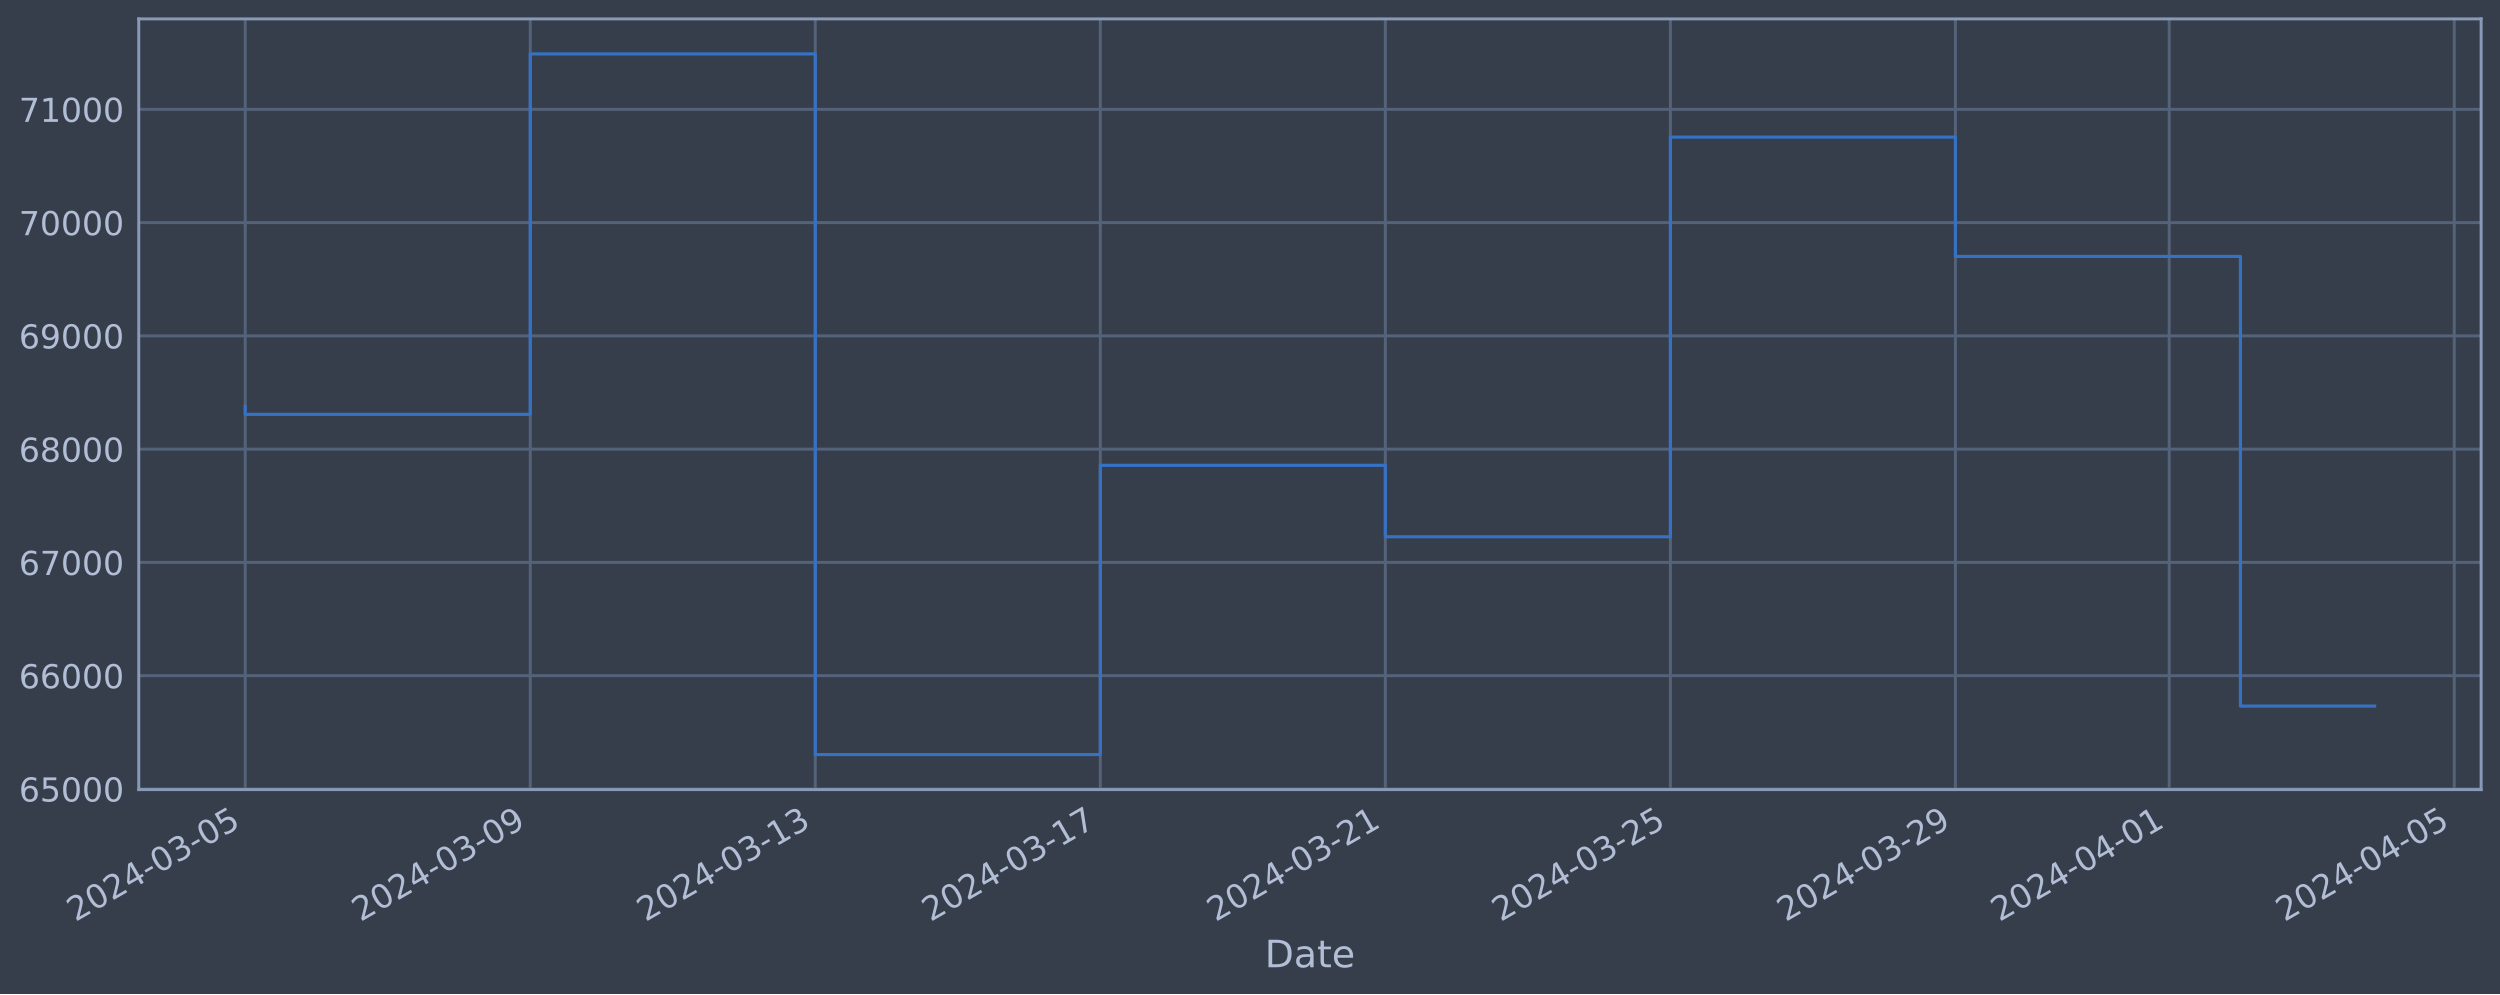
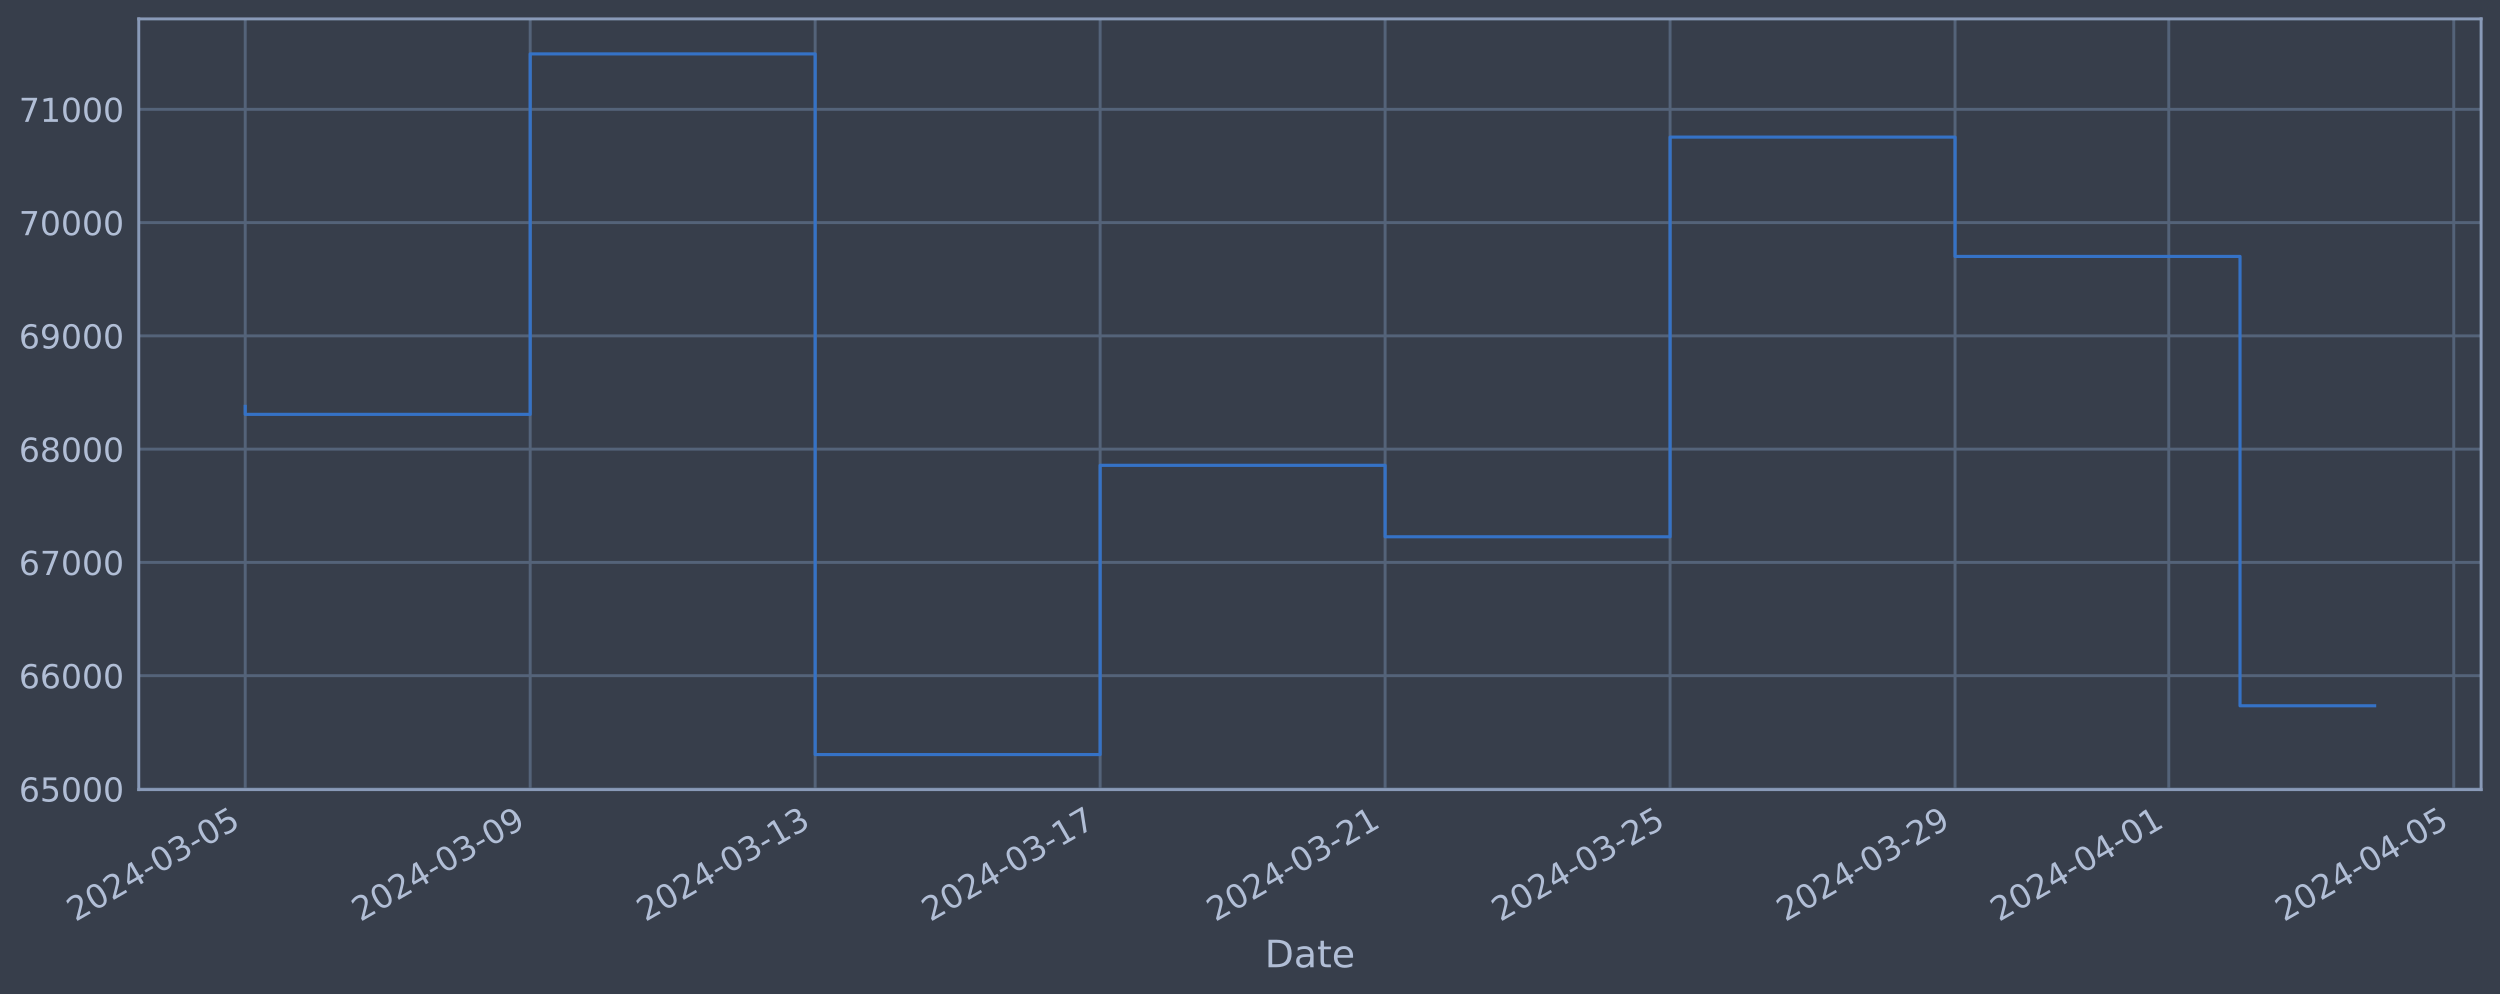
<svg xmlns="http://www.w3.org/2000/svg" xmlns:xlink="http://www.w3.org/1999/xlink" width="952.884pt" height="378.87pt" viewBox="0 0 952.884 378.87" version="1.1">
  <defs>
    <style type="text/css">*{stroke-linejoin: round; stroke-linecap: butt}</style>
  </defs>
  <g id="figure_1">
    <g id="patch_1">
      <path d="M 0 378.87  L 952.884 378.87  L 952.884 0  L 0 0  z " style="fill: #373e4b" />
    </g>
    <g id="axes_1">
      <g id="patch_2">
        <path d="M 52.884 300.96  L 945.684 300.96  L 945.684 7.2  L 52.884 7.2  z " style="fill: #373e4b" />
      </g>
      <g id="matplotlib.axis_1">
        <g id="xtick_1">
          <g id="line2d_1">
-             <path d="M 93.466 300.96  L 93.466 7.2  " clip-path="url(#pe64e7fe05f)" style="fill: none; stroke: #546379; stroke-width: 1.12; stroke-linecap: square" />
+             <path d="M 93.466 300.96  L 93.466 7.2  " clip-path="url(#pa04e9dd655)" style="fill: none; stroke: #546379; stroke-width: 1.12; stroke-linecap: square" />
          </g>
          <g id="line2d_2" />
          <g id="text_1">
            <g style="fill: #b1bed6" transform="translate(28.74006 351.4642) rotate(-30) scale(0.126 -0.126)">
              <defs>
                <path id="DejaVuSans-32" d="M 1228 531  L 3431 531  L 3431 0  L 469 0  L 469 531  Q 828 903 1448 1529  Q 2069 2156 2228 2338  Q 2531 2678 2651 2914  Q 2772 3150 2772 3378  Q 2772 3750 2511 3984  Q 2250 4219 1831 4219  Q 1534 4219 1204 4116  Q 875 4013 500 3803  L 500 4441  Q 881 4594 1212 4672  Q 1544 4750 1819 4750  Q 2544 4750 2975 4387  Q 3406 4025 3406 3419  Q 3406 3131 3298 2873  Q 3191 2616 2906 2266  Q 2828 2175 2409 1742  Q 1991 1309 1228 531  z " transform="scale(0.015625)" />
                <path id="DejaVuSans-30" d="M 2034 4250  Q 1547 4250 1301 3770  Q 1056 3291 1056 2328  Q 1056 1369 1301 889  Q 1547 409 2034 409  Q 2525 409 2770 889  Q 3016 1369 3016 2328  Q 3016 3291 2770 3770  Q 2525 4250 2034 4250  z M 2034 4750  Q 2819 4750 3233 4129  Q 3647 3509 3647 2328  Q 3647 1150 3233 529  Q 2819 -91 2034 -91  Q 1250 -91 836 529  Q 422 1150 422 2328  Q 422 3509 836 4129  Q 1250 4750 2034 4750  z " transform="scale(0.015625)" />
                <path id="DejaVuSans-34" d="M 2419 4116  L 825 1625  L 2419 1625  L 2419 4116  z M 2253 4666  L 3047 4666  L 3047 1625  L 3713 1625  L 3713 1100  L 3047 1100  L 3047 0  L 2419 0  L 2419 1100  L 313 1100  L 313 1709  L 2253 4666  z " transform="scale(0.015625)" />
                <path id="DejaVuSans-2d" d="M 313 2009  L 1997 2009  L 1997 1497  L 313 1497  L 313 2009  z " transform="scale(0.015625)" />
                <path id="DejaVuSans-33" d="M 2597 2516  Q 3050 2419 3304 2112  Q 3559 1806 3559 1356  Q 3559 666 3084 287  Q 2609 -91 1734 -91  Q 1441 -91 1130 -33  Q 819 25 488 141  L 488 750  Q 750 597 1062 519  Q 1375 441 1716 441  Q 2309 441 2620 675  Q 2931 909 2931 1356  Q 2931 1769 2642 2001  Q 2353 2234 1838 2234  L 1294 2234  L 1294 2753  L 1863 2753  Q 2328 2753 2575 2939  Q 2822 3125 2822 3475  Q 2822 3834 2567 4026  Q 2313 4219 1838 4219  Q 1578 4219 1281 4162  Q 984 4106 628 3988  L 628 4550  Q 988 4650 1302 4700  Q 1616 4750 1894 4750  Q 2613 4750 3031 4423  Q 3450 4097 3450 3541  Q 3450 3153 3228 2886  Q 3006 2619 2597 2516  z " transform="scale(0.015625)" />
                <path id="DejaVuSans-35" d="M 691 4666  L 3169 4666  L 3169 4134  L 1269 4134  L 1269 2991  Q 1406 3038 1543 3061  Q 1681 3084 1819 3084  Q 2600 3084 3056 2656  Q 3513 2228 3513 1497  Q 3513 744 3044 326  Q 2575 -91 1722 -91  Q 1428 -91 1123 -41  Q 819 9 494 109  L 494 744  Q 775 591 1075 516  Q 1375 441 1709 441  Q 2250 441 2565 725  Q 2881 1009 2881 1497  Q 2881 1984 2565 2268  Q 2250 2553 1709 2553  Q 1456 2553 1204 2497  Q 953 2441 691 2322  L 691 4666  z " transform="scale(0.015625)" />
              </defs>
              <use xlink:href="#DejaVuSans-32" />
              <use xlink:href="#DejaVuSans-30" x="63.623" />
              <use xlink:href="#DejaVuSans-32" x="127.246" />
              <use xlink:href="#DejaVuSans-34" x="190.869" />
              <use xlink:href="#DejaVuSans-2d" x="254.492" />
              <use xlink:href="#DejaVuSans-30" x="290.576" />
              <use xlink:href="#DejaVuSans-33" x="354.199" />
              <use xlink:href="#DejaVuSans-2d" x="417.822" />
              <use xlink:href="#DejaVuSans-30" x="453.906" />
              <use xlink:href="#DejaVuSans-35" x="517.529" />
            </g>
          </g>
        </g>
        <g id="xtick_2">
          <g id="line2d_3">
-             <path d="M 202.107 300.96  L 202.107 7.2  " clip-path="url(#pe64e7fe05f)" style="fill: none; stroke: #546379; stroke-width: 1.12; stroke-linecap: square" />
+             <path d="M 202.083 300.96  L 202.083 7.2  " clip-path="url(#pa04e9dd655)" style="fill: none; stroke: #546379; stroke-width: 1.12; stroke-linecap: square" />
          </g>
          <g id="line2d_4" />
          <g id="text_2">
-             <g style="fill: #b1bed6" transform="translate(137.3817 351.4642) rotate(-30) scale(0.126 -0.126)">
+             <g style="fill: #b1bed6" transform="translate(137.358 351.4642) rotate(-30) scale(0.126 -0.126)">
              <defs>
                <path id="DejaVuSans-39" d="M 703 97  L 703 672  Q 941 559 1184 500  Q 1428 441 1663 441  Q 2288 441 2617 861  Q 2947 1281 2994 2138  Q 2813 1869 2534 1725  Q 2256 1581 1919 1581  Q 1219 1581 811 2004  Q 403 2428 403 3163  Q 403 3881 828 4315  Q 1253 4750 1959 4750  Q 2769 4750 3195 4129  Q 3622 3509 3622 2328  Q 3622 1225 3098 567  Q 2575 -91 1691 -91  Q 1453 -91 1209 -44  Q 966 3 703 97  z M 1959 2075  Q 2384 2075 2632 2365  Q 2881 2656 2881 3163  Q 2881 3666 2632 3958  Q 2384 4250 1959 4250  Q 1534 4250 1286 3958  Q 1038 3666 1038 3163  Q 1038 2656 1286 2365  Q 1534 2075 1959 2075  z " transform="scale(0.015625)" />
              </defs>
              <use xlink:href="#DejaVuSans-32" />
              <use xlink:href="#DejaVuSans-30" x="63.623" />
              <use xlink:href="#DejaVuSans-32" x="127.246" />
              <use xlink:href="#DejaVuSans-34" x="190.869" />
              <use xlink:href="#DejaVuSans-2d" x="254.492" />
              <use xlink:href="#DejaVuSans-30" x="290.576" />
              <use xlink:href="#DejaVuSans-33" x="354.199" />
              <use xlink:href="#DejaVuSans-2d" x="417.822" />
              <use xlink:href="#DejaVuSans-30" x="453.906" />
              <use xlink:href="#DejaVuSans-39" x="517.529" />
            </g>
          </g>
        </g>
        <g id="xtick_3">
          <g id="line2d_5">
-             <path d="M 310.749 300.96  L 310.749 7.2  " clip-path="url(#pe64e7fe05f)" style="fill: none; stroke: #546379; stroke-width: 1.12; stroke-linecap: square" />
+             <path d="M 310.701 300.96  L 310.701 7.2  " clip-path="url(#pa04e9dd655)" style="fill: none; stroke: #546379; stroke-width: 1.12; stroke-linecap: square" />
          </g>
          <g id="line2d_6" />
          <g id="text_3">
-             <g style="fill: #b1bed6" transform="translate(246.0234 351.4642) rotate(-30) scale(0.126 -0.126)">
+             <g style="fill: #b1bed6" transform="translate(245.9759 351.4642) rotate(-30) scale(0.126 -0.126)">
              <defs>
                <path id="DejaVuSans-31" d="M 794 531  L 1825 531  L 1825 4091  L 703 3866  L 703 4441  L 1819 4666  L 2450 4666  L 2450 531  L 3481 531  L 3481 0  L 794 0  L 794 531  z " transform="scale(0.015625)" />
              </defs>
              <use xlink:href="#DejaVuSans-32" />
              <use xlink:href="#DejaVuSans-30" x="63.623" />
              <use xlink:href="#DejaVuSans-32" x="127.246" />
              <use xlink:href="#DejaVuSans-34" x="190.869" />
              <use xlink:href="#DejaVuSans-2d" x="254.492" />
              <use xlink:href="#DejaVuSans-30" x="290.576" />
              <use xlink:href="#DejaVuSans-33" x="354.199" />
              <use xlink:href="#DejaVuSans-2d" x="417.822" />
              <use xlink:href="#DejaVuSans-31" x="453.906" />
              <use xlink:href="#DejaVuSans-33" x="517.529" />
            </g>
          </g>
        </g>
        <g id="xtick_4">
          <g id="line2d_7">
-             <path d="M 419.391 300.96  L 419.391 7.2  " clip-path="url(#pe64e7fe05f)" style="fill: none; stroke: #546379; stroke-width: 1.12; stroke-linecap: square" />
+             <path d="M 419.319 300.96  L 419.319 7.2  " clip-path="url(#pa04e9dd655)" style="fill: none; stroke: #546379; stroke-width: 1.12; stroke-linecap: square" />
          </g>
          <g id="line2d_8" />
          <g id="text_4">
-             <g style="fill: #b1bed6" transform="translate(354.6651 351.4642) rotate(-30) scale(0.126 -0.126)">
+             <g style="fill: #b1bed6" transform="translate(354.5938 351.4642) rotate(-30) scale(0.126 -0.126)">
              <defs>
                <path id="DejaVuSans-37" d="M 525 4666  L 3525 4666  L 3525 4397  L 1831 0  L 1172 0  L 2766 4134  L 525 4134  L 525 4666  z " transform="scale(0.015625)" />
              </defs>
              <use xlink:href="#DejaVuSans-32" />
              <use xlink:href="#DejaVuSans-30" x="63.623" />
              <use xlink:href="#DejaVuSans-32" x="127.246" />
              <use xlink:href="#DejaVuSans-34" x="190.869" />
              <use xlink:href="#DejaVuSans-2d" x="254.492" />
              <use xlink:href="#DejaVuSans-30" x="290.576" />
              <use xlink:href="#DejaVuSans-33" x="354.199" />
              <use xlink:href="#DejaVuSans-2d" x="417.822" />
              <use xlink:href="#DejaVuSans-31" x="453.906" />
              <use xlink:href="#DejaVuSans-37" x="517.529" />
            </g>
          </g>
        </g>
        <g id="xtick_5">
          <g id="line2d_9">
-             <path d="M 528.032 300.96  L 528.032 7.2  " clip-path="url(#pe64e7fe05f)" style="fill: none; stroke: #546379; stroke-width: 1.12; stroke-linecap: square" />
+             <path d="M 527.937 300.96  L 527.937 7.2  " clip-path="url(#pa04e9dd655)" style="fill: none; stroke: #546379; stroke-width: 1.12; stroke-linecap: square" />
          </g>
          <g id="line2d_10" />
          <g id="text_5">
-             <g style="fill: #b1bed6" transform="translate(463.3068 351.4642) rotate(-30) scale(0.126 -0.126)">
+             <g style="fill: #b1bed6" transform="translate(463.2117 351.4642) rotate(-30) scale(0.126 -0.126)">
              <use xlink:href="#DejaVuSans-32" />
              <use xlink:href="#DejaVuSans-30" x="63.623" />
              <use xlink:href="#DejaVuSans-32" x="127.246" />
              <use xlink:href="#DejaVuSans-34" x="190.869" />
              <use xlink:href="#DejaVuSans-2d" x="254.492" />
              <use xlink:href="#DejaVuSans-30" x="290.576" />
              <use xlink:href="#DejaVuSans-33" x="354.199" />
              <use xlink:href="#DejaVuSans-2d" x="417.822" />
              <use xlink:href="#DejaVuSans-32" x="453.906" />
              <use xlink:href="#DejaVuSans-31" x="517.529" />
            </g>
          </g>
        </g>
        <g id="xtick_6">
          <g id="line2d_11">
-             <path d="M 636.674 300.96  L 636.674 7.2  " clip-path="url(#pe64e7fe05f)" style="fill: none; stroke: #546379; stroke-width: 1.12; stroke-linecap: square" />
+             <path d="M 636.555 300.96  L 636.555 7.2  " clip-path="url(#pa04e9dd655)" style="fill: none; stroke: #546379; stroke-width: 1.12; stroke-linecap: square" />
          </g>
          <g id="line2d_12" />
          <g id="text_6">
-             <g style="fill: #b1bed6" transform="translate(571.9485 351.4642) rotate(-30) scale(0.126 -0.126)">
+             <g style="fill: #b1bed6" transform="translate(571.8296 351.4642) rotate(-30) scale(0.126 -0.126)">
              <use xlink:href="#DejaVuSans-32" />
              <use xlink:href="#DejaVuSans-30" x="63.623" />
              <use xlink:href="#DejaVuSans-32" x="127.246" />
              <use xlink:href="#DejaVuSans-34" x="190.869" />
              <use xlink:href="#DejaVuSans-2d" x="254.492" />
              <use xlink:href="#DejaVuSans-30" x="290.576" />
              <use xlink:href="#DejaVuSans-33" x="354.199" />
              <use xlink:href="#DejaVuSans-2d" x="417.822" />
              <use xlink:href="#DejaVuSans-32" x="453.906" />
              <use xlink:href="#DejaVuSans-35" x="517.529" />
            </g>
          </g>
        </g>
        <g id="xtick_7">
          <g id="line2d_13">
-             <path d="M 745.316 300.96  L 745.316 7.2  " clip-path="url(#pe64e7fe05f)" style="fill: none; stroke: #546379; stroke-width: 1.12; stroke-linecap: square" />
+             <path d="M 745.173 300.96  L 745.173 7.2  " clip-path="url(#pa04e9dd655)" style="fill: none; stroke: #546379; stroke-width: 1.12; stroke-linecap: square" />
          </g>
          <g id="line2d_14" />
          <g id="text_7">
-             <g style="fill: #b1bed6" transform="translate(680.5902 351.4642) rotate(-30) scale(0.126 -0.126)">
+             <g style="fill: #b1bed6" transform="translate(680.4475 351.4642) rotate(-30) scale(0.126 -0.126)">
              <use xlink:href="#DejaVuSans-32" />
              <use xlink:href="#DejaVuSans-30" x="63.623" />
              <use xlink:href="#DejaVuSans-32" x="127.246" />
              <use xlink:href="#DejaVuSans-34" x="190.869" />
              <use xlink:href="#DejaVuSans-2d" x="254.492" />
              <use xlink:href="#DejaVuSans-30" x="290.576" />
              <use xlink:href="#DejaVuSans-33" x="354.199" />
              <use xlink:href="#DejaVuSans-2d" x="417.822" />
              <use xlink:href="#DejaVuSans-32" x="453.906" />
              <use xlink:href="#DejaVuSans-39" x="517.529" />
            </g>
          </g>
        </g>
        <g id="xtick_8">
          <g id="line2d_15">
-             <path d="M 826.797 300.96  L 826.797 7.2  " clip-path="url(#pe64e7fe05f)" style="fill: none; stroke: #546379; stroke-width: 1.12; stroke-linecap: square" />
+             <path d="M 826.636 300.96  L 826.636 7.2  " clip-path="url(#pa04e9dd655)" style="fill: none; stroke: #546379; stroke-width: 1.12; stroke-linecap: square" />
          </g>
          <g id="line2d_16" />
          <g id="text_8">
-             <g style="fill: #b1bed6" transform="translate(762.0714 351.4642) rotate(-30) scale(0.126 -0.126)">
+             <g style="fill: #b1bed6" transform="translate(761.911 351.4642) rotate(-30) scale(0.126 -0.126)">
              <use xlink:href="#DejaVuSans-32" />
              <use xlink:href="#DejaVuSans-30" x="63.623" />
              <use xlink:href="#DejaVuSans-32" x="127.246" />
              <use xlink:href="#DejaVuSans-34" x="190.869" />
              <use xlink:href="#DejaVuSans-2d" x="254.492" />
              <use xlink:href="#DejaVuSans-30" x="290.576" />
              <use xlink:href="#DejaVuSans-34" x="354.199" />
              <use xlink:href="#DejaVuSans-2d" x="417.822" />
              <use xlink:href="#DejaVuSans-30" x="453.906" />
              <use xlink:href="#DejaVuSans-31" x="517.529" />
            </g>
          </g>
        </g>
        <g id="xtick_9">
          <g id="line2d_17">
-             <path d="M 935.439 300.96  L 935.439 7.2  " clip-path="url(#pe64e7fe05f)" style="fill: none; stroke: #546379; stroke-width: 1.12; stroke-linecap: square" />
+             <path d="M 935.254 300.96  L 935.254 7.2  " clip-path="url(#pa04e9dd655)" style="fill: none; stroke: #546379; stroke-width: 1.12; stroke-linecap: square" />
          </g>
          <g id="line2d_18" />
          <g id="text_9">
-             <g style="fill: #b1bed6" transform="translate(870.7131 351.4642) rotate(-30) scale(0.126 -0.126)">
+             <g style="fill: #b1bed6" transform="translate(870.5289 351.4642) rotate(-30) scale(0.126 -0.126)">
              <use xlink:href="#DejaVuSans-32" />
              <use xlink:href="#DejaVuSans-30" x="63.623" />
              <use xlink:href="#DejaVuSans-32" x="127.246" />
              <use xlink:href="#DejaVuSans-34" x="190.869" />
              <use xlink:href="#DejaVuSans-2d" x="254.492" />
              <use xlink:href="#DejaVuSans-30" x="290.576" />
              <use xlink:href="#DejaVuSans-34" x="354.199" />
              <use xlink:href="#DejaVuSans-2d" x="417.822" />
              <use xlink:href="#DejaVuSans-30" x="453.906" />
              <use xlink:href="#DejaVuSans-35" x="517.529" />
            </g>
          </g>
        </g>
        <g id="text_10">
          <g style="fill: #b1bed6" transform="translate(482.0746 368.6753) scale(0.144 -0.144)">
            <defs>
              <path id="DejaVuSans-44" d="M 1259 4147  L 1259 519  L 2022 519  Q 2988 519 3436 956  Q 3884 1394 3884 2338  Q 3884 3275 3436 3711  Q 2988 4147 2022 4147  L 1259 4147  z M 628 4666  L 1925 4666  Q 3281 4666 3915 4102  Q 4550 3538 4550 2338  Q 4550 1131 3912 565  Q 3275 0 1925 0  L 628 0  L 628 4666  z " transform="scale(0.015625)" />
              <path id="DejaVuSans-61" d="M 2194 1759  Q 1497 1759 1228 1600  Q 959 1441 959 1056  Q 959 750 1161 570  Q 1363 391 1709 391  Q 2188 391 2477 730  Q 2766 1069 2766 1631  L 2766 1759  L 2194 1759  z M 3341 1997  L 3341 0  L 2766 0  L 2766 531  Q 2569 213 2275 61  Q 1981 -91 1556 -91  Q 1019 -91 701 211  Q 384 513 384 1019  Q 384 1609 779 1909  Q 1175 2209 1959 2209  L 2766 2209  L 2766 2266  Q 2766 2663 2505 2880  Q 2244 3097 1772 3097  Q 1472 3097 1187 3025  Q 903 2953 641 2809  L 641 3341  Q 956 3463 1253 3523  Q 1550 3584 1831 3584  Q 2591 3584 2966 3190  Q 3341 2797 3341 1997  z " transform="scale(0.015625)" />
              <path id="DejaVuSans-74" d="M 1172 4494  L 1172 3500  L 2356 3500  L 2356 3053  L 1172 3053  L 1172 1153  Q 1172 725 1289 603  Q 1406 481 1766 481  L 2356 481  L 2356 0  L 1766 0  Q 1100 0 847 248  Q 594 497 594 1153  L 594 3053  L 172 3053  L 172 3500  L 594 3500  L 594 4494  L 1172 4494  z " transform="scale(0.015625)" />
              <path id="DejaVuSans-65" d="M 3597 1894  L 3597 1613  L 953 1613  Q 991 1019 1311 708  Q 1631 397 2203 397  Q 2534 397 2845 478  Q 3156 559 3463 722  L 3463 178  Q 3153 47 2828 -22  Q 2503 -91 2169 -91  Q 1331 -91 842 396  Q 353 884 353 1716  Q 353 2575 817 3079  Q 1281 3584 2069 3584  Q 2775 3584 3186 3129  Q 3597 2675 3597 1894  z M 3022 2063  Q 3016 2534 2758 2815  Q 2500 3097 2075 3097  Q 1594 3097 1305 2825  Q 1016 2553 972 2059  L 3022 2063  z " transform="scale(0.015625)" />
            </defs>
            <use xlink:href="#DejaVuSans-44" />
            <use xlink:href="#DejaVuSans-61" x="77.002" />
            <use xlink:href="#DejaVuSans-74" x="138.281" />
            <use xlink:href="#DejaVuSans-65" x="177.49" />
          </g>
        </g>
      </g>
      <g id="matplotlib.axis_2">
        <g id="ytick_1">
          <g id="line2d_19">
-             <path d="M 52.884 300.718  L 945.684 300.718  " clip-path="url(#pe64e7fe05f)" style="fill: none; stroke: #546379; stroke-width: 1.12; stroke-linecap: square" />
+             <path d="M 52.884 300.718  L 945.684 300.718  " clip-path="url(#pa04e9dd655)" style="fill: none; stroke: #546379; stroke-width: 1.12; stroke-linecap: square" />
          </g>
          <g id="line2d_20" />
          <g id="text_11">
            <g style="fill: #b1bed6" transform="translate(7.2 305.5049) scale(0.126 -0.126)">
              <defs>
                <path id="DejaVuSans-36" d="M 2113 2584  Q 1688 2584 1439 2293  Q 1191 2003 1191 1497  Q 1191 994 1439 701  Q 1688 409 2113 409  Q 2538 409 2786 701  Q 3034 994 3034 1497  Q 3034 2003 2786 2293  Q 2538 2584 2113 2584  z M 3366 4563  L 3366 3988  Q 3128 4100 2886 4159  Q 2644 4219 2406 4219  Q 1781 4219 1451 3797  Q 1122 3375 1075 2522  Q 1259 2794 1537 2939  Q 1816 3084 2150 3084  Q 2853 3084 3261 2657  Q 3669 2231 3669 1497  Q 3669 778 3244 343  Q 2819 -91 2113 -91  Q 1303 -91 875 529  Q 447 1150 447 2328  Q 447 3434 972 4092  Q 1497 4750 2381 4750  Q 2619 4750 2861 4703  Q 3103 4656 3366 4563  z " transform="scale(0.015625)" />
              </defs>
              <use xlink:href="#DejaVuSans-36" />
              <use xlink:href="#DejaVuSans-35" x="63.623" />
              <use xlink:href="#DejaVuSans-30" x="127.246" />
              <use xlink:href="#DejaVuSans-30" x="190.869" />
              <use xlink:href="#DejaVuSans-30" x="254.492" />
            </g>
          </g>
        </g>
        <g id="ytick_2">
          <g id="line2d_21">
-             <path d="M 52.884 257.544  L 945.684 257.544  " clip-path="url(#pe64e7fe05f)" style="fill: none; stroke: #546379; stroke-width: 1.12; stroke-linecap: square" />
+             <path d="M 52.884 257.544  L 945.684 257.544  " clip-path="url(#pa04e9dd655)" style="fill: none; stroke: #546379; stroke-width: 1.12; stroke-linecap: square" />
          </g>
          <g id="line2d_22" />
          <g id="text_12">
            <g style="fill: #b1bed6" transform="translate(7.2 262.331) scale(0.126 -0.126)">
              <use xlink:href="#DejaVuSans-36" />
              <use xlink:href="#DejaVuSans-36" x="63.623" />
              <use xlink:href="#DejaVuSans-30" x="127.246" />
              <use xlink:href="#DejaVuSans-30" x="190.869" />
              <use xlink:href="#DejaVuSans-30" x="254.492" />
            </g>
          </g>
        </g>
        <g id="ytick_3">
          <g id="line2d_23">
-             <path d="M 52.884 214.37  L 945.684 214.37  " clip-path="url(#pe64e7fe05f)" style="fill: none; stroke: #546379; stroke-width: 1.12; stroke-linecap: square" />
+             <path d="M 52.884 214.37  L 945.684 214.37  " clip-path="url(#pa04e9dd655)" style="fill: none; stroke: #546379; stroke-width: 1.12; stroke-linecap: square" />
          </g>
          <g id="line2d_24" />
          <g id="text_13">
            <g style="fill: #b1bed6" transform="translate(7.2 219.157) scale(0.126 -0.126)">
              <use xlink:href="#DejaVuSans-36" />
              <use xlink:href="#DejaVuSans-37" x="63.623" />
              <use xlink:href="#DejaVuSans-30" x="127.246" />
              <use xlink:href="#DejaVuSans-30" x="190.869" />
              <use xlink:href="#DejaVuSans-30" x="254.492" />
            </g>
          </g>
        </g>
        <g id="ytick_4">
          <g id="line2d_25">
-             <path d="M 52.884 171.196  L 945.684 171.196  " clip-path="url(#pe64e7fe05f)" style="fill: none; stroke: #546379; stroke-width: 1.12; stroke-linecap: square" />
+             <path d="M 52.884 171.196  L 945.684 171.196  " clip-path="url(#pa04e9dd655)" style="fill: none; stroke: #546379; stroke-width: 1.12; stroke-linecap: square" />
          </g>
          <g id="line2d_26" />
          <g id="text_14">
            <g style="fill: #b1bed6" transform="translate(7.2 175.9831) scale(0.126 -0.126)">
              <defs>
                <path id="DejaVuSans-38" d="M 2034 2216  Q 1584 2216 1326 1975  Q 1069 1734 1069 1313  Q 1069 891 1326 650  Q 1584 409 2034 409  Q 2484 409 2743 651  Q 3003 894 3003 1313  Q 3003 1734 2745 1975  Q 2488 2216 2034 2216  z M 1403 2484  Q 997 2584 770 2862  Q 544 3141 544 3541  Q 544 4100 942 4425  Q 1341 4750 2034 4750  Q 2731 4750 3128 4425  Q 3525 4100 3525 3541  Q 3525 3141 3298 2862  Q 3072 2584 2669 2484  Q 3125 2378 3379 2068  Q 3634 1759 3634 1313  Q 3634 634 3220 271  Q 2806 -91 2034 -91  Q 1263 -91 848 271  Q 434 634 434 1313  Q 434 1759 690 2068  Q 947 2378 1403 2484  z M 1172 3481  Q 1172 3119 1398 2916  Q 1625 2713 2034 2713  Q 2441 2713 2670 2916  Q 2900 3119 2900 3481  Q 2900 3844 2670 4047  Q 2441 4250 2034 4250  Q 1625 4250 1398 4047  Q 1172 3844 1172 3481  z " transform="scale(0.015625)" />
              </defs>
              <use xlink:href="#DejaVuSans-36" />
              <use xlink:href="#DejaVuSans-38" x="63.623" />
              <use xlink:href="#DejaVuSans-30" x="127.246" />
              <use xlink:href="#DejaVuSans-30" x="190.869" />
              <use xlink:href="#DejaVuSans-30" x="254.492" />
            </g>
          </g>
        </g>
        <g id="ytick_5">
          <g id="line2d_27">
-             <path d="M 52.884 128.022  L 945.684 128.022  " clip-path="url(#pe64e7fe05f)" style="fill: none; stroke: #546379; stroke-width: 1.12; stroke-linecap: square" />
+             <path d="M 52.884 128.022  L 945.684 128.022  " clip-path="url(#pa04e9dd655)" style="fill: none; stroke: #546379; stroke-width: 1.12; stroke-linecap: square" />
          </g>
          <g id="line2d_28" />
          <g id="text_15">
            <g style="fill: #b1bed6" transform="translate(7.2 132.8092) scale(0.126 -0.126)">
              <use xlink:href="#DejaVuSans-36" />
              <use xlink:href="#DejaVuSans-39" x="63.623" />
              <use xlink:href="#DejaVuSans-30" x="127.246" />
              <use xlink:href="#DejaVuSans-30" x="190.869" />
              <use xlink:href="#DejaVuSans-30" x="254.492" />
            </g>
          </g>
        </g>
        <g id="ytick_6">
          <g id="line2d_29">
-             <path d="M 52.884 84.848  L 945.684 84.848  " clip-path="url(#pe64e7fe05f)" style="fill: none; stroke: #546379; stroke-width: 1.12; stroke-linecap: square" />
+             <path d="M 52.884 84.848  L 945.684 84.848  " clip-path="url(#pa04e9dd655)" style="fill: none; stroke: #546379; stroke-width: 1.12; stroke-linecap: square" />
          </g>
          <g id="line2d_30" />
          <g id="text_16">
            <g style="fill: #b1bed6" transform="translate(7.2 89.63523) scale(0.126 -0.126)">
              <use xlink:href="#DejaVuSans-37" />
              <use xlink:href="#DejaVuSans-30" x="63.623" />
              <use xlink:href="#DejaVuSans-30" x="127.246" />
              <use xlink:href="#DejaVuSans-30" x="190.869" />
              <use xlink:href="#DejaVuSans-30" x="254.492" />
            </g>
          </g>
        </g>
        <g id="ytick_7">
          <g id="line2d_31">
-             <path d="M 52.884 41.674  L 945.684 41.674  " clip-path="url(#pe64e7fe05f)" style="fill: none; stroke: #546379; stroke-width: 1.12; stroke-linecap: square" />
+             <path d="M 52.884 41.674  L 945.684 41.674  " clip-path="url(#pa04e9dd655)" style="fill: none; stroke: #546379; stroke-width: 1.12; stroke-linecap: square" />
          </g>
          <g id="line2d_32" />
          <g id="text_17">
            <g style="fill: #b1bed6" transform="translate(7.2 46.4613) scale(0.126 -0.126)">
              <use xlink:href="#DejaVuSans-37" />
              <use xlink:href="#DejaVuSans-31" x="63.623" />
              <use xlink:href="#DejaVuSans-30" x="127.246" />
              <use xlink:href="#DejaVuSans-30" x="190.869" />
              <use xlink:href="#DejaVuSans-30" x="254.492" />
            </g>
          </g>
        </g>
      </g>
      <g id="line2d_33">
-         <path d="M 93.466 154.891  L 93.466 157.946  L 202.107 157.946  L 202.107 20.553  L 310.749 20.553  L 310.749 287.607  L 419.391 287.607  L 419.391 177.362  L 528.032 177.362  L 528.032 204.598  L 636.674 204.598  L 636.674 52.265  L 745.316 52.265  L 745.316 97.744  L 853.957 97.744  L 853.957 269.133  L 905.102 269.133  " clip-path="url(#pe64e7fe05f)" style="fill: none; stroke: #3572c6; stroke-width: 1.2; stroke-linecap: square" />
+         <path d="M 93.466 154.891  L 93.466 157.946  L 202.083 157.946  L 202.083 20.553  L 310.701 20.553  L 310.701 287.607  L 419.319 287.607  L 419.319 177.362  L 527.937 177.362  L 527.937 204.598  L 636.555 204.598  L 636.555 52.265  L 745.173 52.265  L 745.173 97.744  L 853.791 97.744  L 853.791 269.005  L 905.102 269.005  " clip-path="url(#pa04e9dd655)" style="fill: none; stroke: #3572c6; stroke-width: 1.2; stroke-linecap: square" />
      </g>
      <g id="patch_3">
        <path d="M 52.884 300.96  L 52.884 7.2  " style="fill: none; stroke: #899ab8; stroke-width: 1.12; stroke-linejoin: miter; stroke-linecap: square" />
      </g>
      <g id="patch_4">
        <path d="M 945.684 300.96  L 945.684 7.2  " style="fill: none; stroke: #899ab8; stroke-width: 1.12; stroke-linejoin: miter; stroke-linecap: square" />
      </g>
      <g id="patch_5">
        <path d="M 52.884 300.96  L 945.684 300.96  " style="fill: none; stroke: #899ab8; stroke-width: 1.12; stroke-linejoin: miter; stroke-linecap: square" />
      </g>
      <g id="patch_6">
        <path d="M 52.884 7.2  L 945.684 7.2  " style="fill: none; stroke: #899ab8; stroke-width: 1.12; stroke-linejoin: miter; stroke-linecap: square" />
      </g>
    </g>
  </g>
  <defs>
-     <clipPath id="pe64e7fe05f">
+     <clipPath id="pa04e9dd655">
      <rect x="52.884" y="7.2" width="892.8" height="293.76" />
    </clipPath>
  </defs>
</svg>
